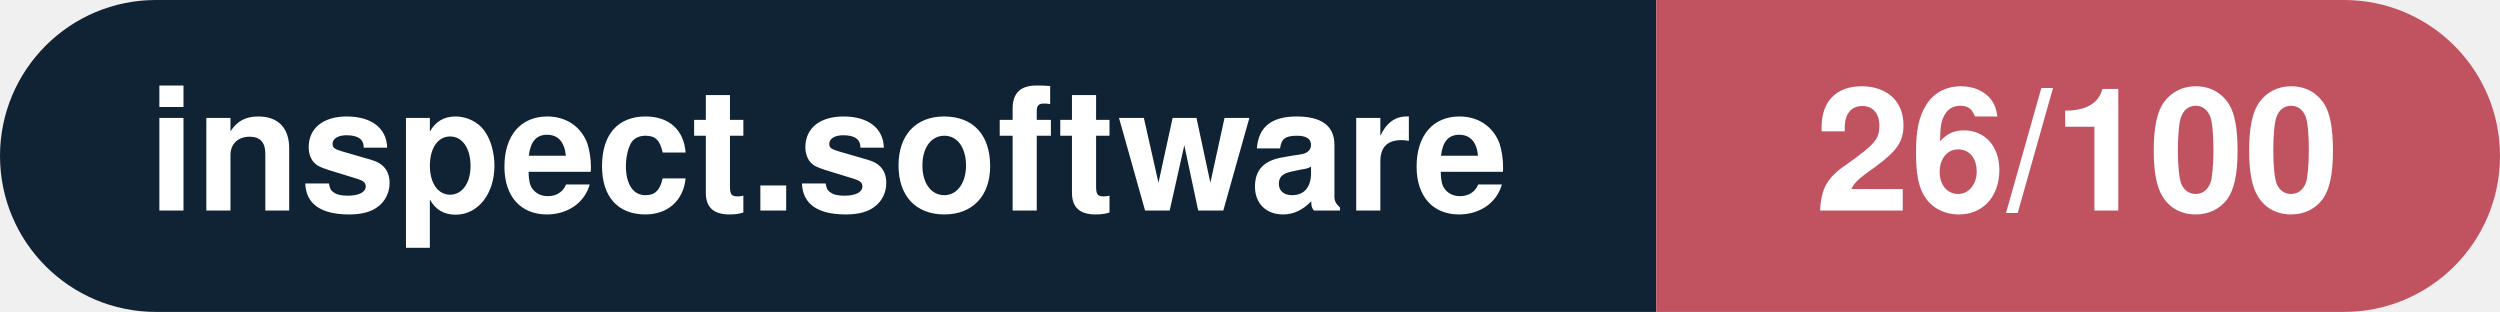
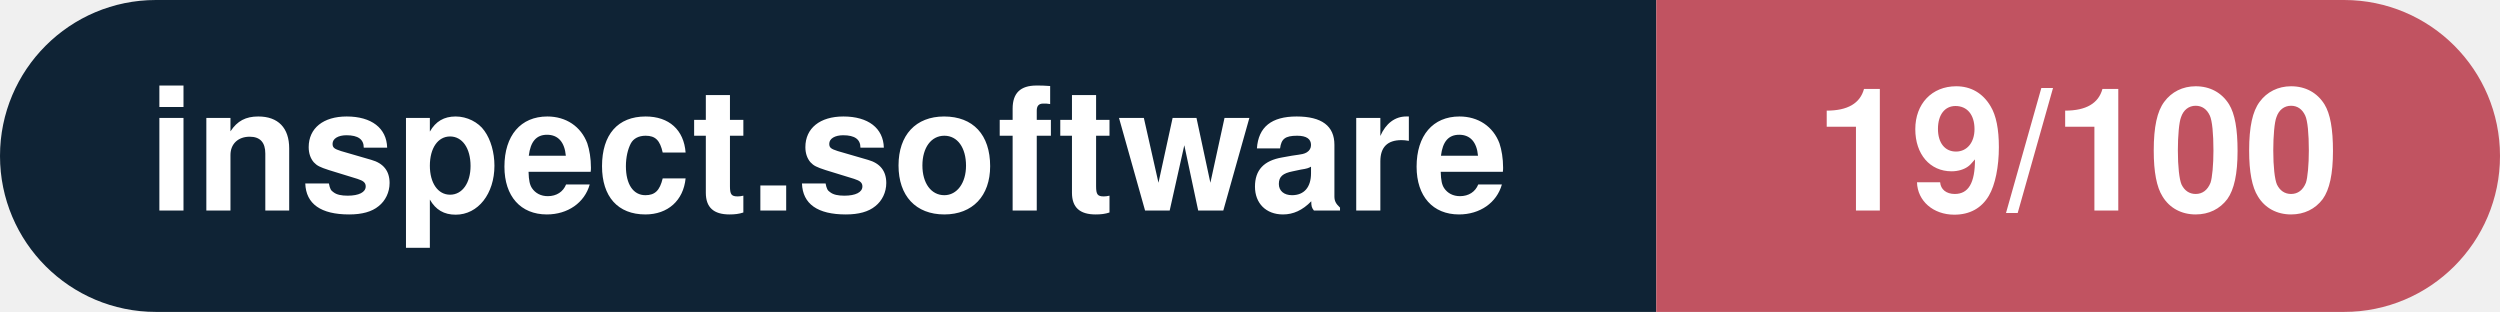
- <svg xmlns="http://www.w3.org/2000/svg" width="160.3" height="20" viewBox="0 0 160.3 20" role="img" aria-label="inspect.software: 26/100">
+ <svg xmlns="http://www.w3.org/2000/svg" width="160.3" height="20" viewBox="0 0 160.3 20" role="img" aria-label="inspect.software: 19/100">
  <clipPath id="rnd">
    <rect width="160.3" height="20" rx="10.0" fill="#fff" />
  </clipPath>
  <g clip-path="url(#rnd)">
    <rect width="106.2" height="20" fill="#0f2335" />
    <rect x="106.2" width="54.1" height="20" fill="#c15361" />
  </g>
  <g fill="#fff" text-anchor="middle" font-family="Helvetica Neue,Helvetica,Arial,sans-serif" font-size="11">
    <text x="53.1" y="13.5" font-weight="600">inspect.software</text>
-     <text x="133.2" y="13.5" font-weight="700">26/100</text>
+     <text x="133.2" y="13.5" font-weight="700">19/100</text>
  </g>
</svg>
